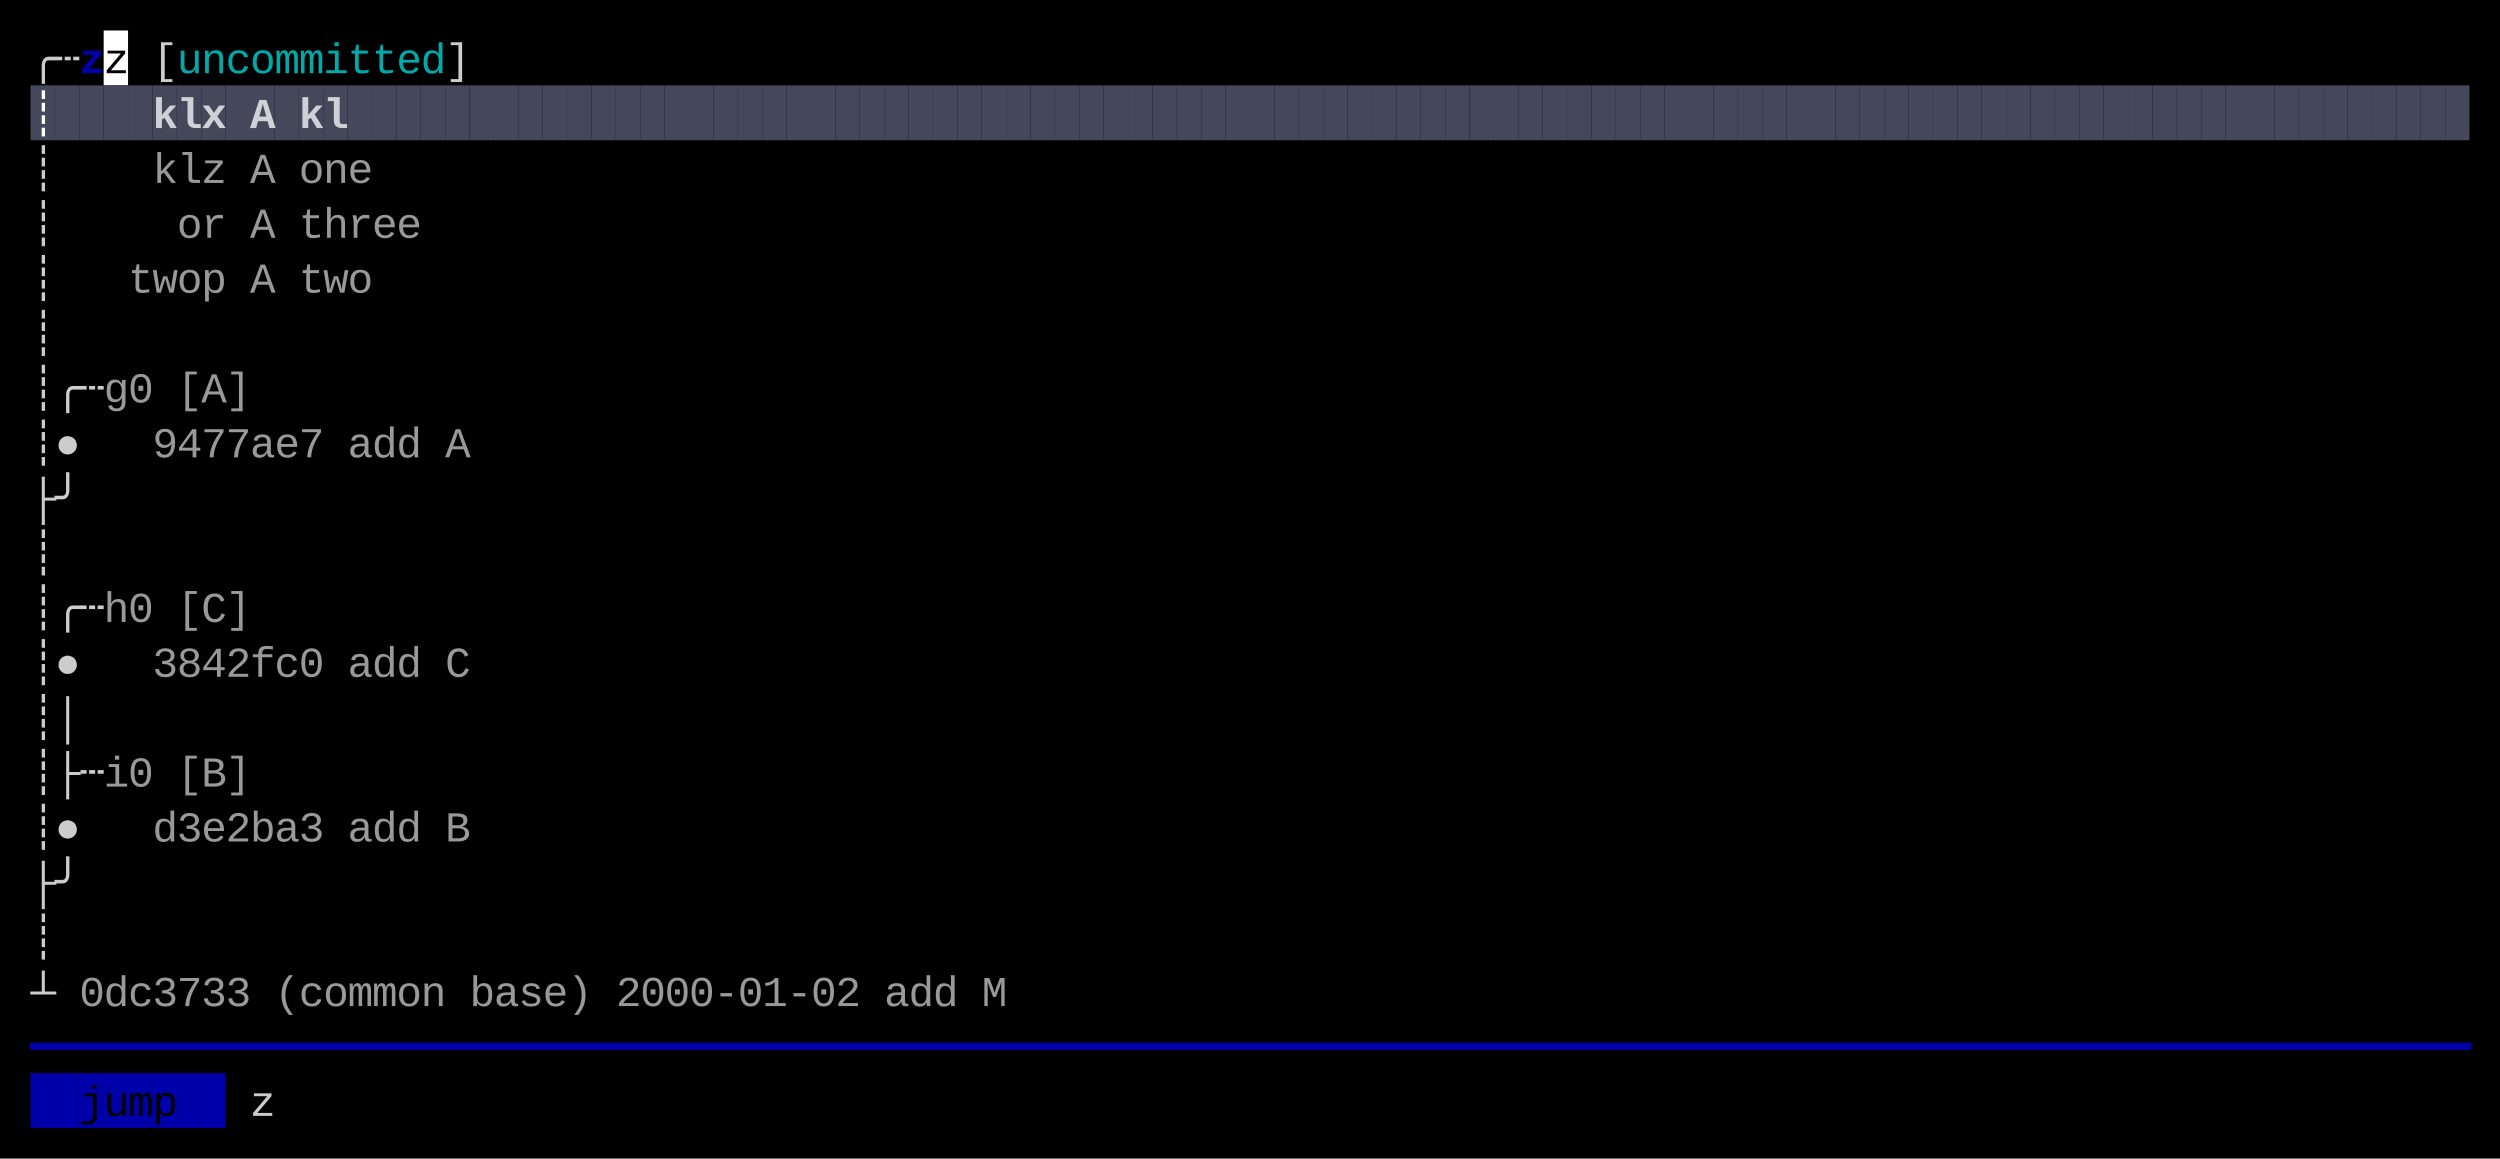
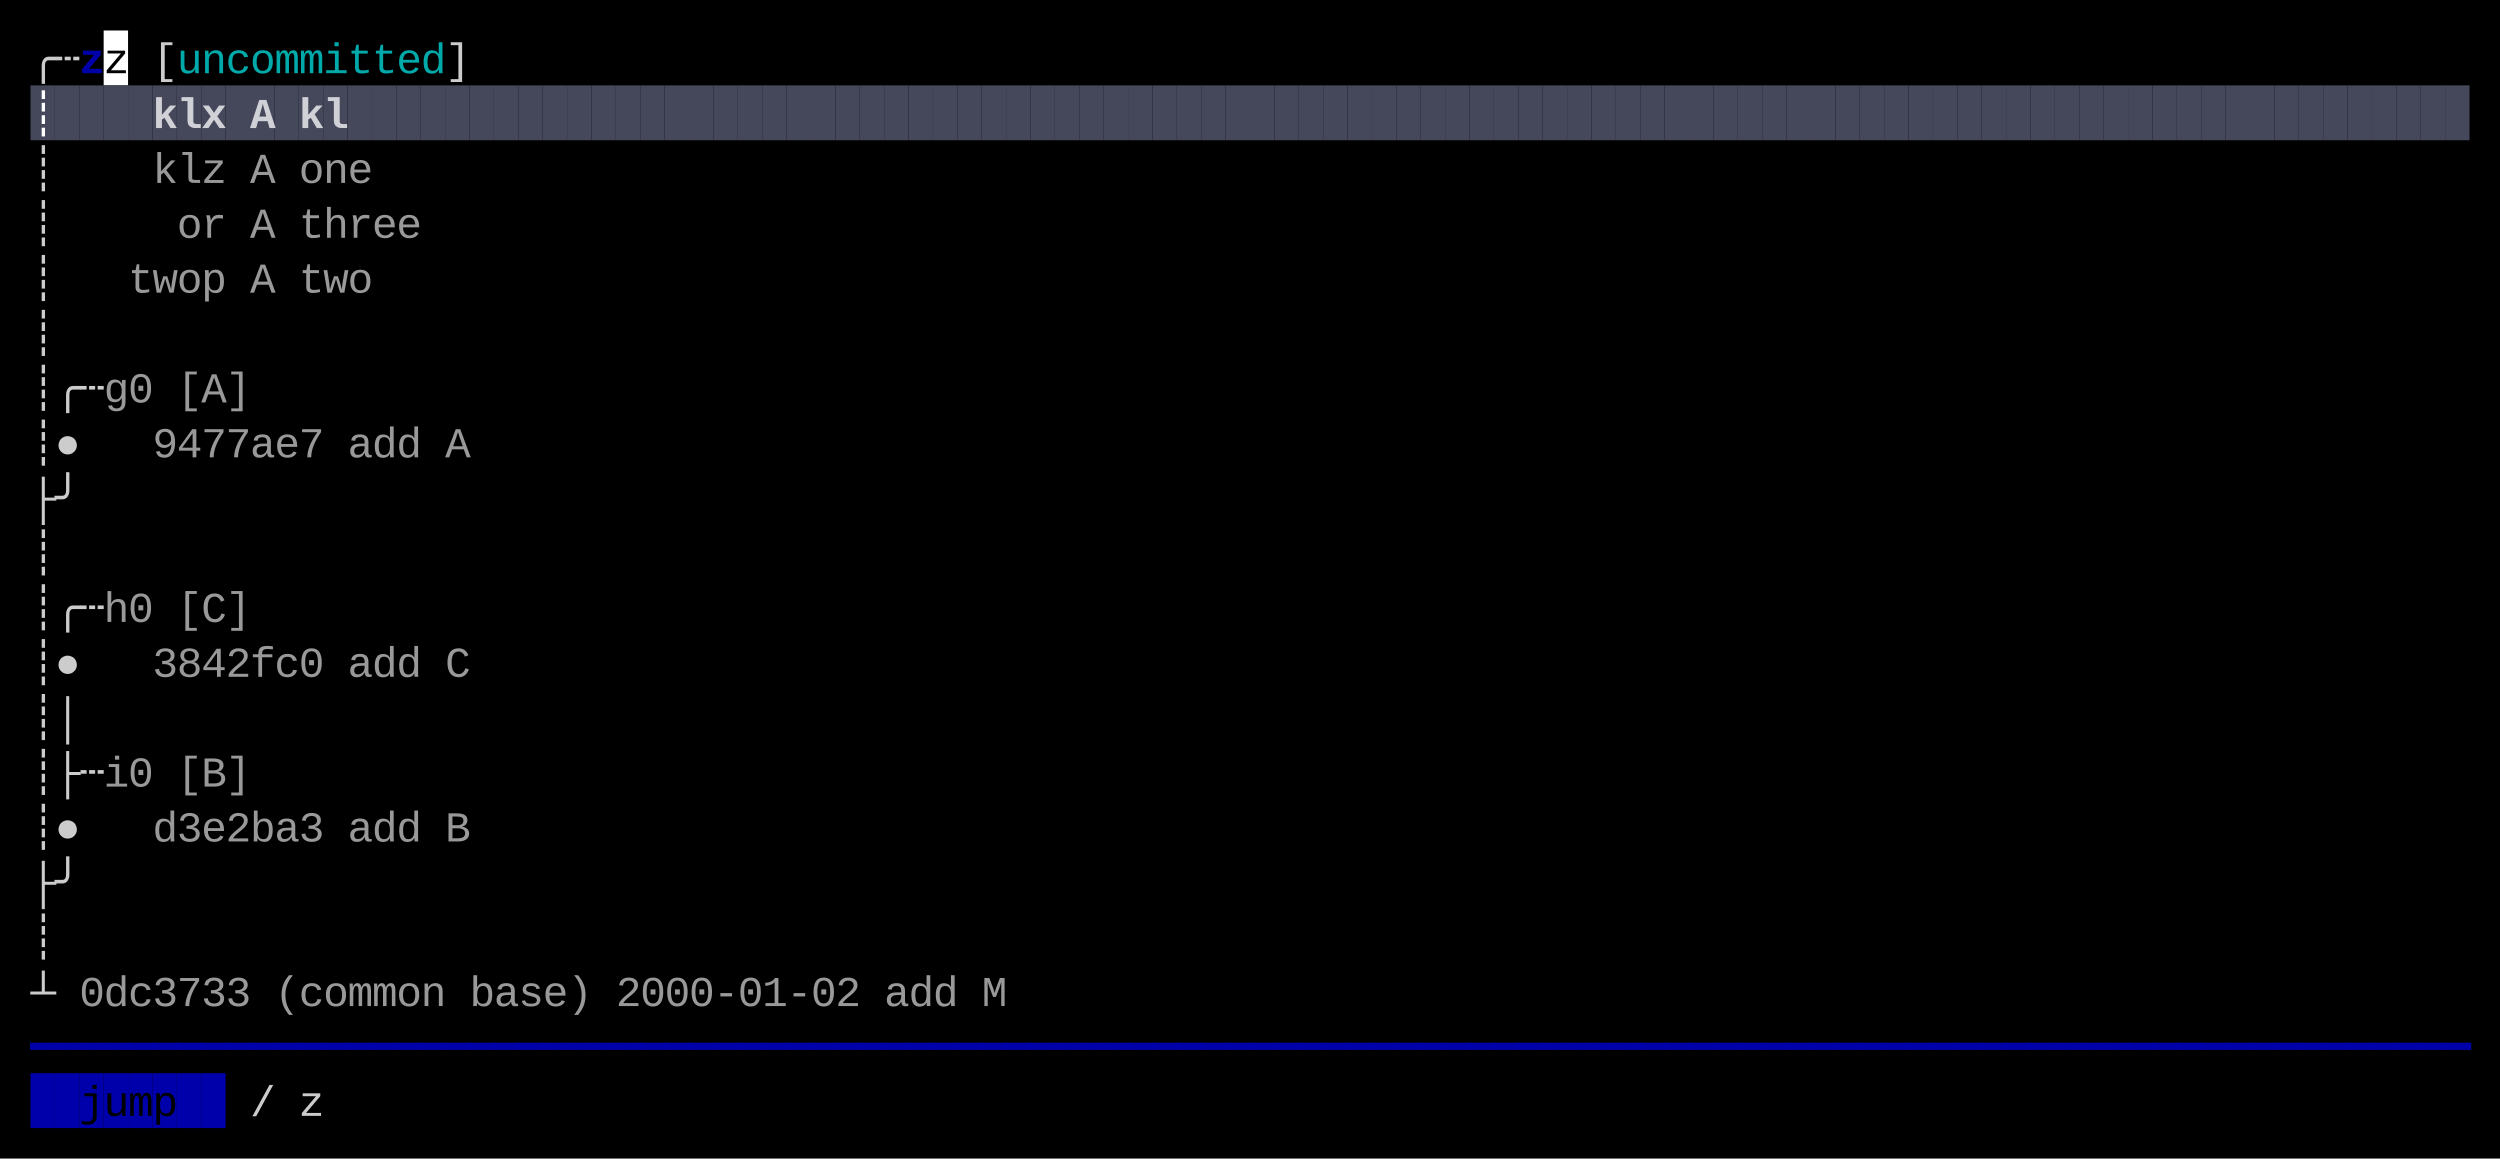
<svg xmlns="http://www.w3.org/2000/svg" width="820" height="380" viewBox="0 0 820 380">
  <rect x="0" y="0" width="820" height="380" fill="#000000" />
  <rect x="34" y="10" width="8" height="18" fill="#FFFFFF" />
  <rect x="10" y="28" width="8" height="18" fill="#45475A" />
  <rect x="18" y="28" width="8" height="18" fill="#45475A" />
  <rect x="26" y="28" width="8" height="18" fill="#45475A" />
  <rect x="34" y="28" width="8" height="18" fill="#45475A" />
  <rect x="42" y="28" width="8" height="18" fill="#45475A" />
  <rect x="50" y="28" width="8" height="18" fill="#45475A" />
  <rect x="58" y="28" width="8" height="18" fill="#45475A" />
  <rect x="66" y="28" width="8" height="18" fill="#45475A" />
  <rect x="74" y="28" width="8" height="18" fill="#45475A" />
  <rect x="82" y="28" width="8" height="18" fill="#45475A" />
  <rect x="90" y="28" width="8" height="18" fill="#45475A" />
  <rect x="98" y="28" width="8" height="18" fill="#45475A" />
  <rect x="106" y="28" width="8" height="18" fill="#45475A" />
  <rect x="114" y="28" width="8" height="18" fill="#45475A" />
  <rect x="122" y="28" width="8" height="18" fill="#45475A" />
  <rect x="130" y="28" width="8" height="18" fill="#45475A" />
  <rect x="138" y="28" width="8" height="18" fill="#45475A" />
  <rect x="146" y="28" width="8" height="18" fill="#45475A" />
  <rect x="154" y="28" width="8" height="18" fill="#45475A" />
  <rect x="162" y="28" width="8" height="18" fill="#45475A" />
  <rect x="170" y="28" width="8" height="18" fill="#45475A" />
  <rect x="178" y="28" width="8" height="18" fill="#45475A" />
  <rect x="186" y="28" width="8" height="18" fill="#45475A" />
  <rect x="194" y="28" width="8" height="18" fill="#45475A" />
  <rect x="202" y="28" width="8" height="18" fill="#45475A" />
  <rect x="210" y="28" width="8" height="18" fill="#45475A" />
  <rect x="218" y="28" width="8" height="18" fill="#45475A" />
  <rect x="226" y="28" width="8" height="18" fill="#45475A" />
  <rect x="234" y="28" width="8" height="18" fill="#45475A" />
  <rect x="242" y="28" width="8" height="18" fill="#45475A" />
  <rect x="250" y="28" width="8" height="18" fill="#45475A" />
  <rect x="258" y="28" width="8" height="18" fill="#45475A" />
  <rect x="266" y="28" width="8" height="18" fill="#45475A" />
  <rect x="274" y="28" width="8" height="18" fill="#45475A" />
  <rect x="282" y="28" width="8" height="18" fill="#45475A" />
  <rect x="290" y="28" width="8" height="18" fill="#45475A" />
  <rect x="298" y="28" width="8" height="18" fill="#45475A" />
  <rect x="306" y="28" width="8" height="18" fill="#45475A" />
  <rect x="314" y="28" width="8" height="18" fill="#45475A" />
  <rect x="322" y="28" width="8" height="18" fill="#45475A" />
  <rect x="330" y="28" width="8" height="18" fill="#45475A" />
  <rect x="338" y="28" width="8" height="18" fill="#45475A" />
  <rect x="346" y="28" width="8" height="18" fill="#45475A" />
  <rect x="354" y="28" width="8" height="18" fill="#45475A" />
  <rect x="362" y="28" width="8" height="18" fill="#45475A" />
  <rect x="370" y="28" width="8" height="18" fill="#45475A" />
  <rect x="378" y="28" width="8" height="18" fill="#45475A" />
  <rect x="386" y="28" width="8" height="18" fill="#45475A" />
  <rect x="394" y="28" width="8" height="18" fill="#45475A" />
  <rect x="402" y="28" width="8" height="18" fill="#45475A" />
  <rect x="410" y="28" width="8" height="18" fill="#45475A" />
  <rect x="418" y="28" width="8" height="18" fill="#45475A" />
  <rect x="426" y="28" width="8" height="18" fill="#45475A" />
  <rect x="434" y="28" width="8" height="18" fill="#45475A" />
  <rect x="442" y="28" width="8" height="18" fill="#45475A" />
  <rect x="450" y="28" width="8" height="18" fill="#45475A" />
  <rect x="458" y="28" width="8" height="18" fill="#45475A" />
  <rect x="466" y="28" width="8" height="18" fill="#45475A" />
  <rect x="474" y="28" width="8" height="18" fill="#45475A" />
  <rect x="482" y="28" width="8" height="18" fill="#45475A" />
  <rect x="490" y="28" width="8" height="18" fill="#45475A" />
  <rect x="498" y="28" width="8" height="18" fill="#45475A" />
  <rect x="506" y="28" width="8" height="18" fill="#45475A" />
  <rect x="514" y="28" width="8" height="18" fill="#45475A" />
  <rect x="522" y="28" width="8" height="18" fill="#45475A" />
  <rect x="530" y="28" width="8" height="18" fill="#45475A" />
  <rect x="538" y="28" width="8" height="18" fill="#45475A" />
  <rect x="546" y="28" width="8" height="18" fill="#45475A" />
  <rect x="554" y="28" width="8" height="18" fill="#45475A" />
  <rect x="562" y="28" width="8" height="18" fill="#45475A" />
  <rect x="570" y="28" width="8" height="18" fill="#45475A" />
  <rect x="578" y="28" width="8" height="18" fill="#45475A" />
  <rect x="586" y="28" width="8" height="18" fill="#45475A" />
  <rect x="594" y="28" width="8" height="18" fill="#45475A" />
  <rect x="602" y="28" width="8" height="18" fill="#45475A" />
  <rect x="610" y="28" width="8" height="18" fill="#45475A" />
  <rect x="618" y="28" width="8" height="18" fill="#45475A" />
  <rect x="626" y="28" width="8" height="18" fill="#45475A" />
  <rect x="634" y="28" width="8" height="18" fill="#45475A" />
  <rect x="642" y="28" width="8" height="18" fill="#45475A" />
  <rect x="650" y="28" width="8" height="18" fill="#45475A" />
  <rect x="658" y="28" width="8" height="18" fill="#45475A" />
  <rect x="666" y="28" width="8" height="18" fill="#45475A" />
  <rect x="674" y="28" width="8" height="18" fill="#45475A" />
  <rect x="682" y="28" width="8" height="18" fill="#45475A" />
  <rect x="690" y="28" width="8" height="18" fill="#45475A" />
  <rect x="698" y="28" width="8" height="18" fill="#45475A" />
  <rect x="706" y="28" width="8" height="18" fill="#45475A" />
  <rect x="714" y="28" width="8" height="18" fill="#45475A" />
  <rect x="722" y="28" width="8" height="18" fill="#45475A" />
  <rect x="730" y="28" width="8" height="18" fill="#45475A" />
  <rect x="738" y="28" width="8" height="18" fill="#45475A" />
  <rect x="746" y="28" width="8" height="18" fill="#45475A" />
  <rect x="754" y="28" width="8" height="18" fill="#45475A" />
  <rect x="762" y="28" width="8" height="18" fill="#45475A" />
  <rect x="770" y="28" width="8" height="18" fill="#45475A" />
  <rect x="778" y="28" width="8" height="18" fill="#45475A" />
  <rect x="786" y="28" width="8" height="18" fill="#45475A" />
  <rect x="794" y="28" width="8" height="18" fill="#45475A" />
  <rect x="802" y="28" width="8" height="18" fill="#45475A" />
  <rect x="10" y="352" width="8" height="18" fill="#0000AA" />
  <rect x="18" y="352" width="8" height="18" fill="#0000AA" />
  <rect x="26" y="352" width="8" height="18" fill="#0000AA" />
  <rect x="34" y="352" width="8" height="18" fill="#0000AA" />
  <rect x="42" y="352" width="8" height="18" fill="#0000AA" />
  <rect x="50" y="352" width="8" height="18" fill="#0000AA" />
  <rect x="58" y="352" width="8" height="18" fill="#0000AA" />
  <rect x="66" y="352" width="8" height="18" fill="#0000AA" />
  <text x="10" y="24" style="fill:#CCCCCC;" font-family="Menlo, Monaco, 'Courier New', monospace" font-size="14" xml:space="preserve">╭</text>
  <text x="18" y="24" style="fill:#CCCCCC;" font-family="Menlo, Monaco, 'Courier New', monospace" font-size="14" xml:space="preserve">┄</text>
  <text x="26" y="24" style="fill:#0000AA;font-weight:bold;" font-family="Menlo, Monaco, 'Courier New', monospace" font-size="14" xml:space="preserve">z</text>
  <text x="34" y="24" style="fill:#000000;" font-family="Menlo, Monaco, 'Courier New', monospace" font-size="14" xml:space="preserve">z</text>
  <text x="50" y="24" style="fill:#CCCCCC;" font-family="Menlo, Monaco, 'Courier New', monospace" font-size="14" xml:space="preserve">[</text>
  <text x="58" y="24" style="fill:#00AAAA;" font-family="Menlo, Monaco, 'Courier New', monospace" font-size="14" xml:space="preserve">u</text>
  <text x="66" y="24" style="fill:#00AAAA;" font-family="Menlo, Monaco, 'Courier New', monospace" font-size="14" xml:space="preserve">n</text>
  <text x="74" y="24" style="fill:#00AAAA;" font-family="Menlo, Monaco, 'Courier New', monospace" font-size="14" xml:space="preserve">c</text>
  <text x="82" y="24" style="fill:#00AAAA;" font-family="Menlo, Monaco, 'Courier New', monospace" font-size="14" xml:space="preserve">o</text>
  <text x="90" y="24" style="fill:#00AAAA;" font-family="Menlo, Monaco, 'Courier New', monospace" font-size="14" xml:space="preserve">m</text>
  <text x="98" y="24" style="fill:#00AAAA;" font-family="Menlo, Monaco, 'Courier New', monospace" font-size="14" xml:space="preserve">m</text>
  <text x="106" y="24" style="fill:#00AAAA;" font-family="Menlo, Monaco, 'Courier New', monospace" font-size="14" xml:space="preserve">i</text>
  <text x="114" y="24" style="fill:#00AAAA;" font-family="Menlo, Monaco, 'Courier New', monospace" font-size="14" xml:space="preserve">t</text>
  <text x="122" y="24" style="fill:#00AAAA;" font-family="Menlo, Monaco, 'Courier New', monospace" font-size="14" xml:space="preserve">t</text>
  <text x="130" y="24" style="fill:#00AAAA;" font-family="Menlo, Monaco, 'Courier New', monospace" font-size="14" xml:space="preserve">e</text>
  <text x="138" y="24" style="fill:#00AAAA;" font-family="Menlo, Monaco, 'Courier New', monospace" font-size="14" xml:space="preserve">d</text>
  <text x="146" y="24" style="fill:#CCCCCC;" font-family="Menlo, Monaco, 'Courier New', monospace" font-size="14" xml:space="preserve">]</text>
  <text x="10" y="42" style="fill:#FFFFFF;font-weight:bold;" font-family="Menlo, Monaco, 'Courier New', monospace" font-size="14" xml:space="preserve">┊</text>
  <text x="50" y="42" style="fill:#FFFFFF;font-weight:bold;opacity:0.75;" font-family="Menlo, Monaco, 'Courier New', monospace" font-size="14" xml:space="preserve">k</text>
  <text x="58" y="42" style="fill:#FFFFFF;font-weight:bold;opacity:0.75;" font-family="Menlo, Monaco, 'Courier New', monospace" font-size="14" xml:space="preserve">l</text>
  <text x="66" y="42" style="fill:#FFFFFF;font-weight:bold;opacity:0.75;" font-family="Menlo, Monaco, 'Courier New', monospace" font-size="14" xml:space="preserve">x</text>
  <text x="82" y="42" style="fill:#FFFFFF;font-weight:bold;opacity:0.75;" font-family="Menlo, Monaco, 'Courier New', monospace" font-size="14" xml:space="preserve">A</text>
  <text x="98" y="42" style="fill:#FFFFFF;font-weight:bold;opacity:0.75;" font-family="Menlo, Monaco, 'Courier New', monospace" font-size="14" xml:space="preserve">k</text>
  <text x="106" y="42" style="fill:#FFFFFF;font-weight:bold;opacity:0.75;" font-family="Menlo, Monaco, 'Courier New', monospace" font-size="14" xml:space="preserve">l</text>
  <text x="10" y="60" style="fill:#CCCCCC;" font-family="Menlo, Monaco, 'Courier New', monospace" font-size="14" xml:space="preserve">┊</text>
  <text x="50" y="60" style="fill:#CCCCCC;opacity:0.75;" font-family="Menlo, Monaco, 'Courier New', monospace" font-size="14" xml:space="preserve">k</text>
  <text x="58" y="60" style="fill:#CCCCCC;opacity:0.75;" font-family="Menlo, Monaco, 'Courier New', monospace" font-size="14" xml:space="preserve">l</text>
  <text x="66" y="60" style="fill:#CCCCCC;opacity:0.75;" font-family="Menlo, Monaco, 'Courier New', monospace" font-size="14" xml:space="preserve">z</text>
  <text x="82" y="60" style="fill:#CCCCCC;opacity:0.75;" font-family="Menlo, Monaco, 'Courier New', monospace" font-size="14" xml:space="preserve">A</text>
  <text x="98" y="60" style="fill:#CCCCCC;opacity:0.75;" font-family="Menlo, Monaco, 'Courier New', monospace" font-size="14" xml:space="preserve">o</text>
  <text x="106" y="60" style="fill:#CCCCCC;opacity:0.75;" font-family="Menlo, Monaco, 'Courier New', monospace" font-size="14" xml:space="preserve">n</text>
  <text x="114" y="60" style="fill:#CCCCCC;opacity:0.75;" font-family="Menlo, Monaco, 'Courier New', monospace" font-size="14" xml:space="preserve">e</text>
  <text x="10" y="78" style="fill:#CCCCCC;" font-family="Menlo, Monaco, 'Courier New', monospace" font-size="14" xml:space="preserve">┊</text>
  <text x="58" y="78" style="fill:#CCCCCC;opacity:0.75;" font-family="Menlo, Monaco, 'Courier New', monospace" font-size="14" xml:space="preserve">o</text>
  <text x="66" y="78" style="fill:#CCCCCC;opacity:0.75;" font-family="Menlo, Monaco, 'Courier New', monospace" font-size="14" xml:space="preserve">r</text>
  <text x="82" y="78" style="fill:#CCCCCC;opacity:0.75;" font-family="Menlo, Monaco, 'Courier New', monospace" font-size="14" xml:space="preserve">A</text>
  <text x="98" y="78" style="fill:#CCCCCC;opacity:0.75;" font-family="Menlo, Monaco, 'Courier New', monospace" font-size="14" xml:space="preserve">t</text>
  <text x="106" y="78" style="fill:#CCCCCC;opacity:0.75;" font-family="Menlo, Monaco, 'Courier New', monospace" font-size="14" xml:space="preserve">h</text>
  <text x="114" y="78" style="fill:#CCCCCC;opacity:0.75;" font-family="Menlo, Monaco, 'Courier New', monospace" font-size="14" xml:space="preserve">r</text>
  <text x="122" y="78" style="fill:#CCCCCC;opacity:0.75;" font-family="Menlo, Monaco, 'Courier New', monospace" font-size="14" xml:space="preserve">e</text>
  <text x="130" y="78" style="fill:#CCCCCC;opacity:0.75;" font-family="Menlo, Monaco, 'Courier New', monospace" font-size="14" xml:space="preserve">e</text>
  <text x="10" y="96" style="fill:#CCCCCC;" font-family="Menlo, Monaco, 'Courier New', monospace" font-size="14" xml:space="preserve">┊</text>
  <text x="42" y="96" style="fill:#CCCCCC;opacity:0.75;" font-family="Menlo, Monaco, 'Courier New', monospace" font-size="14" xml:space="preserve">t</text>
  <text x="50" y="96" style="fill:#CCCCCC;opacity:0.75;" font-family="Menlo, Monaco, 'Courier New', monospace" font-size="14" xml:space="preserve">w</text>
  <text x="58" y="96" style="fill:#CCCCCC;opacity:0.75;" font-family="Menlo, Monaco, 'Courier New', monospace" font-size="14" xml:space="preserve">o</text>
  <text x="66" y="96" style="fill:#CCCCCC;opacity:0.75;" font-family="Menlo, Monaco, 'Courier New', monospace" font-size="14" xml:space="preserve">p</text>
  <text x="82" y="96" style="fill:#CCCCCC;opacity:0.75;" font-family="Menlo, Monaco, 'Courier New', monospace" font-size="14" xml:space="preserve">A</text>
  <text x="98" y="96" style="fill:#CCCCCC;opacity:0.75;" font-family="Menlo, Monaco, 'Courier New', monospace" font-size="14" xml:space="preserve">t</text>
  <text x="106" y="96" style="fill:#CCCCCC;opacity:0.75;" font-family="Menlo, Monaco, 'Courier New', monospace" font-size="14" xml:space="preserve">w</text>
  <text x="114" y="96" style="fill:#CCCCCC;opacity:0.75;" font-family="Menlo, Monaco, 'Courier New', monospace" font-size="14" xml:space="preserve">o</text>
  <text x="10" y="114" style="fill:#CCCCCC;" font-family="Menlo, Monaco, 'Courier New', monospace" font-size="14" xml:space="preserve">┊</text>
  <text x="10" y="132" style="fill:#CCCCCC;" font-family="Menlo, Monaco, 'Courier New', monospace" font-size="14" xml:space="preserve">┊</text>
  <text x="18" y="132" style="fill:#CCCCCC;" font-family="Menlo, Monaco, 'Courier New', monospace" font-size="14" xml:space="preserve">╭</text>
  <text x="26" y="132" style="fill:#CCCCCC;" font-family="Menlo, Monaco, 'Courier New', monospace" font-size="14" xml:space="preserve">┄</text>
  <text x="34" y="132" style="fill:#CCCCCC;opacity:0.75;" font-family="Menlo, Monaco, 'Courier New', monospace" font-size="14" xml:space="preserve">g</text>
  <text x="42" y="132" style="fill:#CCCCCC;opacity:0.75;" font-family="Menlo, Monaco, 'Courier New', monospace" font-size="14" xml:space="preserve">0</text>
  <text x="58" y="132" style="fill:#CCCCCC;opacity:0.75;" font-family="Menlo, Monaco, 'Courier New', monospace" font-size="14" xml:space="preserve">[</text>
  <text x="66" y="132" style="fill:#CCCCCC;opacity:0.75;" font-family="Menlo, Monaco, 'Courier New', monospace" font-size="14" xml:space="preserve">A</text>
  <text x="74" y="132" style="fill:#CCCCCC;opacity:0.75;" font-family="Menlo, Monaco, 'Courier New', monospace" font-size="14" xml:space="preserve">]</text>
  <text x="10" y="150" style="fill:#CCCCCC;" font-family="Menlo, Monaco, 'Courier New', monospace" font-size="14" xml:space="preserve">┊</text>
  <text x="18" y="150" style="fill:#CCCCCC;" font-family="Menlo, Monaco, 'Courier New', monospace" font-size="14" xml:space="preserve">●</text>
  <text x="50" y="150" style="fill:#CCCCCC;opacity:0.75;" font-family="Menlo, Monaco, 'Courier New', monospace" font-size="14" xml:space="preserve">9</text>
  <text x="58" y="150" style="fill:#CCCCCC;opacity:0.75;" font-family="Menlo, Monaco, 'Courier New', monospace" font-size="14" xml:space="preserve">4</text>
  <text x="66" y="150" style="fill:#CCCCCC;opacity:0.75;" font-family="Menlo, Monaco, 'Courier New', monospace" font-size="14" xml:space="preserve">7</text>
  <text x="74" y="150" style="fill:#CCCCCC;opacity:0.75;" font-family="Menlo, Monaco, 'Courier New', monospace" font-size="14" xml:space="preserve">7</text>
  <text x="82" y="150" style="fill:#CCCCCC;opacity:0.75;" font-family="Menlo, Monaco, 'Courier New', monospace" font-size="14" xml:space="preserve">a</text>
  <text x="90" y="150" style="fill:#CCCCCC;opacity:0.75;" font-family="Menlo, Monaco, 'Courier New', monospace" font-size="14" xml:space="preserve">e</text>
  <text x="98" y="150" style="fill:#CCCCCC;opacity:0.75;" font-family="Menlo, Monaco, 'Courier New', monospace" font-size="14" xml:space="preserve">7</text>
  <text x="114" y="150" style="fill:#CCCCCC;opacity:0.75;" font-family="Menlo, Monaco, 'Courier New', monospace" font-size="14" xml:space="preserve">a</text>
  <text x="122" y="150" style="fill:#CCCCCC;opacity:0.75;" font-family="Menlo, Monaco, 'Courier New', monospace" font-size="14" xml:space="preserve">d</text>
  <text x="130" y="150" style="fill:#CCCCCC;opacity:0.75;" font-family="Menlo, Monaco, 'Courier New', monospace" font-size="14" xml:space="preserve">d</text>
  <text x="146" y="150" style="fill:#CCCCCC;opacity:0.75;" font-family="Menlo, Monaco, 'Courier New', monospace" font-size="14" xml:space="preserve">A</text>
  <text x="10" y="168" style="fill:#CCCCCC;" font-family="Menlo, Monaco, 'Courier New', monospace" font-size="14" xml:space="preserve">├</text>
  <text x="18" y="168" style="fill:#CCCCCC;" font-family="Menlo, Monaco, 'Courier New', monospace" font-size="14" xml:space="preserve">╯</text>
  <text x="10" y="186" style="fill:#CCCCCC;" font-family="Menlo, Monaco, 'Courier New', monospace" font-size="14" xml:space="preserve">┊</text>
  <text x="10" y="204" style="fill:#CCCCCC;" font-family="Menlo, Monaco, 'Courier New', monospace" font-size="14" xml:space="preserve">┊</text>
  <text x="18" y="204" style="fill:#CCCCCC;" font-family="Menlo, Monaco, 'Courier New', monospace" font-size="14" xml:space="preserve">╭</text>
  <text x="26" y="204" style="fill:#CCCCCC;" font-family="Menlo, Monaco, 'Courier New', monospace" font-size="14" xml:space="preserve">┄</text>
  <text x="34" y="204" style="fill:#CCCCCC;opacity:0.75;" font-family="Menlo, Monaco, 'Courier New', monospace" font-size="14" xml:space="preserve">h</text>
  <text x="42" y="204" style="fill:#CCCCCC;opacity:0.75;" font-family="Menlo, Monaco, 'Courier New', monospace" font-size="14" xml:space="preserve">0</text>
  <text x="58" y="204" style="fill:#CCCCCC;opacity:0.75;" font-family="Menlo, Monaco, 'Courier New', monospace" font-size="14" xml:space="preserve">[</text>
  <text x="66" y="204" style="fill:#CCCCCC;opacity:0.75;" font-family="Menlo, Monaco, 'Courier New', monospace" font-size="14" xml:space="preserve">C</text>
  <text x="74" y="204" style="fill:#CCCCCC;opacity:0.75;" font-family="Menlo, Monaco, 'Courier New', monospace" font-size="14" xml:space="preserve">]</text>
  <text x="10" y="222" style="fill:#CCCCCC;" font-family="Menlo, Monaco, 'Courier New', monospace" font-size="14" xml:space="preserve">┊</text>
  <text x="18" y="222" style="fill:#CCCCCC;" font-family="Menlo, Monaco, 'Courier New', monospace" font-size="14" xml:space="preserve">●</text>
  <text x="50" y="222" style="fill:#CCCCCC;opacity:0.75;" font-family="Menlo, Monaco, 'Courier New', monospace" font-size="14" xml:space="preserve">3</text>
  <text x="58" y="222" style="fill:#CCCCCC;opacity:0.75;" font-family="Menlo, Monaco, 'Courier New', monospace" font-size="14" xml:space="preserve">8</text>
  <text x="66" y="222" style="fill:#CCCCCC;opacity:0.75;" font-family="Menlo, Monaco, 'Courier New', monospace" font-size="14" xml:space="preserve">4</text>
  <text x="74" y="222" style="fill:#CCCCCC;opacity:0.75;" font-family="Menlo, Monaco, 'Courier New', monospace" font-size="14" xml:space="preserve">2</text>
  <text x="82" y="222" style="fill:#CCCCCC;opacity:0.75;" font-family="Menlo, Monaco, 'Courier New', monospace" font-size="14" xml:space="preserve">f</text>
  <text x="90" y="222" style="fill:#CCCCCC;opacity:0.75;" font-family="Menlo, Monaco, 'Courier New', monospace" font-size="14" xml:space="preserve">c</text>
  <text x="98" y="222" style="fill:#CCCCCC;opacity:0.75;" font-family="Menlo, Monaco, 'Courier New', monospace" font-size="14" xml:space="preserve">0</text>
  <text x="114" y="222" style="fill:#CCCCCC;opacity:0.75;" font-family="Menlo, Monaco, 'Courier New', monospace" font-size="14" xml:space="preserve">a</text>
  <text x="122" y="222" style="fill:#CCCCCC;opacity:0.75;" font-family="Menlo, Monaco, 'Courier New', monospace" font-size="14" xml:space="preserve">d</text>
  <text x="130" y="222" style="fill:#CCCCCC;opacity:0.75;" font-family="Menlo, Monaco, 'Courier New', monospace" font-size="14" xml:space="preserve">d</text>
  <text x="146" y="222" style="fill:#CCCCCC;opacity:0.75;" font-family="Menlo, Monaco, 'Courier New', monospace" font-size="14" xml:space="preserve">C</text>
  <text x="10" y="240" style="fill:#CCCCCC;" font-family="Menlo, Monaco, 'Courier New', monospace" font-size="14" xml:space="preserve">┊</text>
  <text x="18" y="240" style="fill:#CCCCCC;" font-family="Menlo, Monaco, 'Courier New', monospace" font-size="14" xml:space="preserve">│</text>
  <text x="10" y="258" style="fill:#CCCCCC;" font-family="Menlo, Monaco, 'Courier New', monospace" font-size="14" xml:space="preserve">┊</text>
  <text x="18" y="258" style="fill:#CCCCCC;" font-family="Menlo, Monaco, 'Courier New', monospace" font-size="14" xml:space="preserve">├</text>
  <text x="26" y="258" style="fill:#CCCCCC;" font-family="Menlo, Monaco, 'Courier New', monospace" font-size="14" xml:space="preserve">┄</text>
  <text x="34" y="258" style="fill:#CCCCCC;opacity:0.75;" font-family="Menlo, Monaco, 'Courier New', monospace" font-size="14" xml:space="preserve">i</text>
  <text x="42" y="258" style="fill:#CCCCCC;opacity:0.75;" font-family="Menlo, Monaco, 'Courier New', monospace" font-size="14" xml:space="preserve">0</text>
  <text x="58" y="258" style="fill:#CCCCCC;opacity:0.75;" font-family="Menlo, Monaco, 'Courier New', monospace" font-size="14" xml:space="preserve">[</text>
  <text x="66" y="258" style="fill:#CCCCCC;opacity:0.75;" font-family="Menlo, Monaco, 'Courier New', monospace" font-size="14" xml:space="preserve">B</text>
  <text x="74" y="258" style="fill:#CCCCCC;opacity:0.75;" font-family="Menlo, Monaco, 'Courier New', monospace" font-size="14" xml:space="preserve">]</text>
  <text x="10" y="276" style="fill:#CCCCCC;" font-family="Menlo, Monaco, 'Courier New', monospace" font-size="14" xml:space="preserve">┊</text>
  <text x="18" y="276" style="fill:#CCCCCC;" font-family="Menlo, Monaco, 'Courier New', monospace" font-size="14" xml:space="preserve">●</text>
  <text x="50" y="276" style="fill:#CCCCCC;opacity:0.75;" font-family="Menlo, Monaco, 'Courier New', monospace" font-size="14" xml:space="preserve">d</text>
  <text x="58" y="276" style="fill:#CCCCCC;opacity:0.75;" font-family="Menlo, Monaco, 'Courier New', monospace" font-size="14" xml:space="preserve">3</text>
  <text x="66" y="276" style="fill:#CCCCCC;opacity:0.75;" font-family="Menlo, Monaco, 'Courier New', monospace" font-size="14" xml:space="preserve">e</text>
  <text x="74" y="276" style="fill:#CCCCCC;opacity:0.75;" font-family="Menlo, Monaco, 'Courier New', monospace" font-size="14" xml:space="preserve">2</text>
  <text x="82" y="276" style="fill:#CCCCCC;opacity:0.75;" font-family="Menlo, Monaco, 'Courier New', monospace" font-size="14" xml:space="preserve">b</text>
  <text x="90" y="276" style="fill:#CCCCCC;opacity:0.75;" font-family="Menlo, Monaco, 'Courier New', monospace" font-size="14" xml:space="preserve">a</text>
  <text x="98" y="276" style="fill:#CCCCCC;opacity:0.75;" font-family="Menlo, Monaco, 'Courier New', monospace" font-size="14" xml:space="preserve">3</text>
  <text x="114" y="276" style="fill:#CCCCCC;opacity:0.75;" font-family="Menlo, Monaco, 'Courier New', monospace" font-size="14" xml:space="preserve">a</text>
  <text x="122" y="276" style="fill:#CCCCCC;opacity:0.75;" font-family="Menlo, Monaco, 'Courier New', monospace" font-size="14" xml:space="preserve">d</text>
  <text x="130" y="276" style="fill:#CCCCCC;opacity:0.75;" font-family="Menlo, Monaco, 'Courier New', monospace" font-size="14" xml:space="preserve">d</text>
  <text x="146" y="276" style="fill:#CCCCCC;opacity:0.75;" font-family="Menlo, Monaco, 'Courier New', monospace" font-size="14" xml:space="preserve">B</text>
  <text x="10" y="294" style="fill:#CCCCCC;" font-family="Menlo, Monaco, 'Courier New', monospace" font-size="14" xml:space="preserve">├</text>
  <text x="18" y="294" style="fill:#CCCCCC;" font-family="Menlo, Monaco, 'Courier New', monospace" font-size="14" xml:space="preserve">╯</text>
  <text x="10" y="312" style="fill:#CCCCCC;" font-family="Menlo, Monaco, 'Courier New', monospace" font-size="14" xml:space="preserve">┊</text>
  <text x="10" y="330" style="fill:#CCCCCC;" font-family="Menlo, Monaco, 'Courier New', monospace" font-size="14" xml:space="preserve">┴</text>
  <text x="26" y="330" style="fill:#CCCCCC;opacity:0.75;" font-family="Menlo, Monaco, 'Courier New', monospace" font-size="14" xml:space="preserve">0</text>
  <text x="34" y="330" style="fill:#CCCCCC;opacity:0.75;" font-family="Menlo, Monaco, 'Courier New', monospace" font-size="14" xml:space="preserve">d</text>
  <text x="42" y="330" style="fill:#CCCCCC;opacity:0.75;" font-family="Menlo, Monaco, 'Courier New', monospace" font-size="14" xml:space="preserve">c</text>
  <text x="50" y="330" style="fill:#CCCCCC;opacity:0.75;" font-family="Menlo, Monaco, 'Courier New', monospace" font-size="14" xml:space="preserve">3</text>
  <text x="58" y="330" style="fill:#CCCCCC;opacity:0.75;" font-family="Menlo, Monaco, 'Courier New', monospace" font-size="14" xml:space="preserve">7</text>
  <text x="66" y="330" style="fill:#CCCCCC;opacity:0.75;" font-family="Menlo, Monaco, 'Courier New', monospace" font-size="14" xml:space="preserve">3</text>
  <text x="74" y="330" style="fill:#CCCCCC;opacity:0.75;" font-family="Menlo, Monaco, 'Courier New', monospace" font-size="14" xml:space="preserve">3</text>
  <text x="90" y="330" style="fill:#CCCCCC;opacity:0.75;" font-family="Menlo, Monaco, 'Courier New', monospace" font-size="14" xml:space="preserve">(</text>
  <text x="98" y="330" style="fill:#CCCCCC;opacity:0.75;" font-family="Menlo, Monaco, 'Courier New', monospace" font-size="14" xml:space="preserve">c</text>
  <text x="106" y="330" style="fill:#CCCCCC;opacity:0.75;" font-family="Menlo, Monaco, 'Courier New', monospace" font-size="14" xml:space="preserve">o</text>
  <text x="114" y="330" style="fill:#CCCCCC;opacity:0.75;" font-family="Menlo, Monaco, 'Courier New', monospace" font-size="14" xml:space="preserve">m</text>
  <text x="122" y="330" style="fill:#CCCCCC;opacity:0.75;" font-family="Menlo, Monaco, 'Courier New', monospace" font-size="14" xml:space="preserve">m</text>
  <text x="130" y="330" style="fill:#CCCCCC;opacity:0.75;" font-family="Menlo, Monaco, 'Courier New', monospace" font-size="14" xml:space="preserve">o</text>
  <text x="138" y="330" style="fill:#CCCCCC;opacity:0.75;" font-family="Menlo, Monaco, 'Courier New', monospace" font-size="14" xml:space="preserve">n</text>
  <text x="154" y="330" style="fill:#CCCCCC;opacity:0.75;" font-family="Menlo, Monaco, 'Courier New', monospace" font-size="14" xml:space="preserve">b</text>
  <text x="162" y="330" style="fill:#CCCCCC;opacity:0.75;" font-family="Menlo, Monaco, 'Courier New', monospace" font-size="14" xml:space="preserve">a</text>
  <text x="170" y="330" style="fill:#CCCCCC;opacity:0.75;" font-family="Menlo, Monaco, 'Courier New', monospace" font-size="14" xml:space="preserve">s</text>
  <text x="178" y="330" style="fill:#CCCCCC;opacity:0.75;" font-family="Menlo, Monaco, 'Courier New', monospace" font-size="14" xml:space="preserve">e</text>
  <text x="186" y="330" style="fill:#CCCCCC;opacity:0.75;" font-family="Menlo, Monaco, 'Courier New', monospace" font-size="14" xml:space="preserve">)</text>
  <text x="202" y="330" style="fill:#CCCCCC;opacity:0.75;" font-family="Menlo, Monaco, 'Courier New', monospace" font-size="14" xml:space="preserve">2</text>
  <text x="210" y="330" style="fill:#CCCCCC;opacity:0.75;" font-family="Menlo, Monaco, 'Courier New', monospace" font-size="14" xml:space="preserve">0</text>
  <text x="218" y="330" style="fill:#CCCCCC;opacity:0.75;" font-family="Menlo, Monaco, 'Courier New', monospace" font-size="14" xml:space="preserve">0</text>
  <text x="226" y="330" style="fill:#CCCCCC;opacity:0.75;" font-family="Menlo, Monaco, 'Courier New', monospace" font-size="14" xml:space="preserve">0</text>
  <text x="234" y="330" style="fill:#CCCCCC;opacity:0.75;" font-family="Menlo, Monaco, 'Courier New', monospace" font-size="14" xml:space="preserve">-</text>
  <text x="242" y="330" style="fill:#CCCCCC;opacity:0.75;" font-family="Menlo, Monaco, 'Courier New', monospace" font-size="14" xml:space="preserve">0</text>
  <text x="250" y="330" style="fill:#CCCCCC;opacity:0.75;" font-family="Menlo, Monaco, 'Courier New', monospace" font-size="14" xml:space="preserve">1</text>
  <text x="258" y="330" style="fill:#CCCCCC;opacity:0.75;" font-family="Menlo, Monaco, 'Courier New', monospace" font-size="14" xml:space="preserve">-</text>
  <text x="266" y="330" style="fill:#CCCCCC;opacity:0.75;" font-family="Menlo, Monaco, 'Courier New', monospace" font-size="14" xml:space="preserve">0</text>
  <text x="274" y="330" style="fill:#CCCCCC;opacity:0.75;" font-family="Menlo, Monaco, 'Courier New', monospace" font-size="14" xml:space="preserve">2</text>
  <text x="290" y="330" style="fill:#CCCCCC;opacity:0.75;" font-family="Menlo, Monaco, 'Courier New', monospace" font-size="14" xml:space="preserve">a</text>
  <text x="298" y="330" style="fill:#CCCCCC;opacity:0.75;" font-family="Menlo, Monaco, 'Courier New', monospace" font-size="14" xml:space="preserve">d</text>
  <text x="306" y="330" style="fill:#CCCCCC;opacity:0.75;" font-family="Menlo, Monaco, 'Courier New', monospace" font-size="14" xml:space="preserve">d</text>
  <text x="322" y="330" style="fill:#CCCCCC;opacity:0.75;" font-family="Menlo, Monaco, 'Courier New', monospace" font-size="14" xml:space="preserve">M</text>
  <text x="10" y="348" style="fill:#0000AA;" font-family="Menlo, Monaco, 'Courier New', monospace" font-size="14" xml:space="preserve">━</text>
  <text x="18" y="348" style="fill:#0000AA;" font-family="Menlo, Monaco, 'Courier New', monospace" font-size="14" xml:space="preserve">━</text>
  <text x="26" y="348" style="fill:#0000AA;" font-family="Menlo, Monaco, 'Courier New', monospace" font-size="14" xml:space="preserve">━</text>
  <text x="34" y="348" style="fill:#0000AA;" font-family="Menlo, Monaco, 'Courier New', monospace" font-size="14" xml:space="preserve">━</text>
  <text x="42" y="348" style="fill:#0000AA;" font-family="Menlo, Monaco, 'Courier New', monospace" font-size="14" xml:space="preserve">━</text>
  <text x="50" y="348" style="fill:#0000AA;" font-family="Menlo, Monaco, 'Courier New', monospace" font-size="14" xml:space="preserve">━</text>
  <text x="58" y="348" style="fill:#0000AA;" font-family="Menlo, Monaco, 'Courier New', monospace" font-size="14" xml:space="preserve">━</text>
  <text x="66" y="348" style="fill:#0000AA;" font-family="Menlo, Monaco, 'Courier New', monospace" font-size="14" xml:space="preserve">━</text>
  <text x="74" y="348" style="fill:#0000AA;" font-family="Menlo, Monaco, 'Courier New', monospace" font-size="14" xml:space="preserve">━</text>
  <text x="82" y="348" style="fill:#0000AA;" font-family="Menlo, Monaco, 'Courier New', monospace" font-size="14" xml:space="preserve">━</text>
  <text x="90" y="348" style="fill:#0000AA;" font-family="Menlo, Monaco, 'Courier New', monospace" font-size="14" xml:space="preserve">━</text>
  <text x="98" y="348" style="fill:#0000AA;" font-family="Menlo, Monaco, 'Courier New', monospace" font-size="14" xml:space="preserve">━</text>
  <text x="106" y="348" style="fill:#0000AA;" font-family="Menlo, Monaco, 'Courier New', monospace" font-size="14" xml:space="preserve">━</text>
  <text x="114" y="348" style="fill:#0000AA;" font-family="Menlo, Monaco, 'Courier New', monospace" font-size="14" xml:space="preserve">━</text>
  <text x="122" y="348" style="fill:#0000AA;" font-family="Menlo, Monaco, 'Courier New', monospace" font-size="14" xml:space="preserve">━</text>
  <text x="130" y="348" style="fill:#0000AA;" font-family="Menlo, Monaco, 'Courier New', monospace" font-size="14" xml:space="preserve">━</text>
  <text x="138" y="348" style="fill:#0000AA;" font-family="Menlo, Monaco, 'Courier New', monospace" font-size="14" xml:space="preserve">━</text>
  <text x="146" y="348" style="fill:#0000AA;" font-family="Menlo, Monaco, 'Courier New', monospace" font-size="14" xml:space="preserve">━</text>
  <text x="154" y="348" style="fill:#0000AA;" font-family="Menlo, Monaco, 'Courier New', monospace" font-size="14" xml:space="preserve">━</text>
  <text x="162" y="348" style="fill:#0000AA;" font-family="Menlo, Monaco, 'Courier New', monospace" font-size="14" xml:space="preserve">━</text>
  <text x="170" y="348" style="fill:#0000AA;" font-family="Menlo, Monaco, 'Courier New', monospace" font-size="14" xml:space="preserve">━</text>
  <text x="178" y="348" style="fill:#0000AA;" font-family="Menlo, Monaco, 'Courier New', monospace" font-size="14" xml:space="preserve">━</text>
  <text x="186" y="348" style="fill:#0000AA;" font-family="Menlo, Monaco, 'Courier New', monospace" font-size="14" xml:space="preserve">━</text>
  <text x="194" y="348" style="fill:#0000AA;" font-family="Menlo, Monaco, 'Courier New', monospace" font-size="14" xml:space="preserve">━</text>
  <text x="202" y="348" style="fill:#0000AA;" font-family="Menlo, Monaco, 'Courier New', monospace" font-size="14" xml:space="preserve">━</text>
  <text x="210" y="348" style="fill:#0000AA;" font-family="Menlo, Monaco, 'Courier New', monospace" font-size="14" xml:space="preserve">━</text>
  <text x="218" y="348" style="fill:#0000AA;" font-family="Menlo, Monaco, 'Courier New', monospace" font-size="14" xml:space="preserve">━</text>
  <text x="226" y="348" style="fill:#0000AA;" font-family="Menlo, Monaco, 'Courier New', monospace" font-size="14" xml:space="preserve">━</text>
  <text x="234" y="348" style="fill:#0000AA;" font-family="Menlo, Monaco, 'Courier New', monospace" font-size="14" xml:space="preserve">━</text>
  <text x="242" y="348" style="fill:#0000AA;" font-family="Menlo, Monaco, 'Courier New', monospace" font-size="14" xml:space="preserve">━</text>
  <text x="250" y="348" style="fill:#0000AA;" font-family="Menlo, Monaco, 'Courier New', monospace" font-size="14" xml:space="preserve">━</text>
  <text x="258" y="348" style="fill:#0000AA;" font-family="Menlo, Monaco, 'Courier New', monospace" font-size="14" xml:space="preserve">━</text>
  <text x="266" y="348" style="fill:#0000AA;" font-family="Menlo, Monaco, 'Courier New', monospace" font-size="14" xml:space="preserve">━</text>
  <text x="274" y="348" style="fill:#0000AA;" font-family="Menlo, Monaco, 'Courier New', monospace" font-size="14" xml:space="preserve">━</text>
  <text x="282" y="348" style="fill:#0000AA;" font-family="Menlo, Monaco, 'Courier New', monospace" font-size="14" xml:space="preserve">━</text>
  <text x="290" y="348" style="fill:#0000AA;" font-family="Menlo, Monaco, 'Courier New', monospace" font-size="14" xml:space="preserve">━</text>
  <text x="298" y="348" style="fill:#0000AA;" font-family="Menlo, Monaco, 'Courier New', monospace" font-size="14" xml:space="preserve">━</text>
  <text x="306" y="348" style="fill:#0000AA;" font-family="Menlo, Monaco, 'Courier New', monospace" font-size="14" xml:space="preserve">━</text>
  <text x="314" y="348" style="fill:#0000AA;" font-family="Menlo, Monaco, 'Courier New', monospace" font-size="14" xml:space="preserve">━</text>
  <text x="322" y="348" style="fill:#0000AA;" font-family="Menlo, Monaco, 'Courier New', monospace" font-size="14" xml:space="preserve">━</text>
  <text x="330" y="348" style="fill:#0000AA;" font-family="Menlo, Monaco, 'Courier New', monospace" font-size="14" xml:space="preserve">━</text>
  <text x="338" y="348" style="fill:#0000AA;" font-family="Menlo, Monaco, 'Courier New', monospace" font-size="14" xml:space="preserve">━</text>
  <text x="346" y="348" style="fill:#0000AA;" font-family="Menlo, Monaco, 'Courier New', monospace" font-size="14" xml:space="preserve">━</text>
  <text x="354" y="348" style="fill:#0000AA;" font-family="Menlo, Monaco, 'Courier New', monospace" font-size="14" xml:space="preserve">━</text>
  <text x="362" y="348" style="fill:#0000AA;" font-family="Menlo, Monaco, 'Courier New', monospace" font-size="14" xml:space="preserve">━</text>
  <text x="370" y="348" style="fill:#0000AA;" font-family="Menlo, Monaco, 'Courier New', monospace" font-size="14" xml:space="preserve">━</text>
  <text x="378" y="348" style="fill:#0000AA;" font-family="Menlo, Monaco, 'Courier New', monospace" font-size="14" xml:space="preserve">━</text>
  <text x="386" y="348" style="fill:#0000AA;" font-family="Menlo, Monaco, 'Courier New', monospace" font-size="14" xml:space="preserve">━</text>
  <text x="394" y="348" style="fill:#0000AA;" font-family="Menlo, Monaco, 'Courier New', monospace" font-size="14" xml:space="preserve">━</text>
  <text x="402" y="348" style="fill:#0000AA;" font-family="Menlo, Monaco, 'Courier New', monospace" font-size="14" xml:space="preserve">━</text>
  <text x="410" y="348" style="fill:#0000AA;" font-family="Menlo, Monaco, 'Courier New', monospace" font-size="14" xml:space="preserve">━</text>
  <text x="418" y="348" style="fill:#0000AA;" font-family="Menlo, Monaco, 'Courier New', monospace" font-size="14" xml:space="preserve">━</text>
  <text x="426" y="348" style="fill:#0000AA;" font-family="Menlo, Monaco, 'Courier New', monospace" font-size="14" xml:space="preserve">━</text>
  <text x="434" y="348" style="fill:#0000AA;" font-family="Menlo, Monaco, 'Courier New', monospace" font-size="14" xml:space="preserve">━</text>
  <text x="442" y="348" style="fill:#0000AA;" font-family="Menlo, Monaco, 'Courier New', monospace" font-size="14" xml:space="preserve">━</text>
  <text x="450" y="348" style="fill:#0000AA;" font-family="Menlo, Monaco, 'Courier New', monospace" font-size="14" xml:space="preserve">━</text>
  <text x="458" y="348" style="fill:#0000AA;" font-family="Menlo, Monaco, 'Courier New', monospace" font-size="14" xml:space="preserve">━</text>
  <text x="466" y="348" style="fill:#0000AA;" font-family="Menlo, Monaco, 'Courier New', monospace" font-size="14" xml:space="preserve">━</text>
  <text x="474" y="348" style="fill:#0000AA;" font-family="Menlo, Monaco, 'Courier New', monospace" font-size="14" xml:space="preserve">━</text>
  <text x="482" y="348" style="fill:#0000AA;" font-family="Menlo, Monaco, 'Courier New', monospace" font-size="14" xml:space="preserve">━</text>
  <text x="490" y="348" style="fill:#0000AA;" font-family="Menlo, Monaco, 'Courier New', monospace" font-size="14" xml:space="preserve">━</text>
  <text x="498" y="348" style="fill:#0000AA;" font-family="Menlo, Monaco, 'Courier New', monospace" font-size="14" xml:space="preserve">━</text>
  <text x="506" y="348" style="fill:#0000AA;" font-family="Menlo, Monaco, 'Courier New', monospace" font-size="14" xml:space="preserve">━</text>
  <text x="514" y="348" style="fill:#0000AA;" font-family="Menlo, Monaco, 'Courier New', monospace" font-size="14" xml:space="preserve">━</text>
  <text x="522" y="348" style="fill:#0000AA;" font-family="Menlo, Monaco, 'Courier New', monospace" font-size="14" xml:space="preserve">━</text>
  <text x="530" y="348" style="fill:#0000AA;" font-family="Menlo, Monaco, 'Courier New', monospace" font-size="14" xml:space="preserve">━</text>
  <text x="538" y="348" style="fill:#0000AA;" font-family="Menlo, Monaco, 'Courier New', monospace" font-size="14" xml:space="preserve">━</text>
  <text x="546" y="348" style="fill:#0000AA;" font-family="Menlo, Monaco, 'Courier New', monospace" font-size="14" xml:space="preserve">━</text>
  <text x="554" y="348" style="fill:#0000AA;" font-family="Menlo, Monaco, 'Courier New', monospace" font-size="14" xml:space="preserve">━</text>
  <text x="562" y="348" style="fill:#0000AA;" font-family="Menlo, Monaco, 'Courier New', monospace" font-size="14" xml:space="preserve">━</text>
  <text x="570" y="348" style="fill:#0000AA;" font-family="Menlo, Monaco, 'Courier New', monospace" font-size="14" xml:space="preserve">━</text>
  <text x="578" y="348" style="fill:#0000AA;" font-family="Menlo, Monaco, 'Courier New', monospace" font-size="14" xml:space="preserve">━</text>
  <text x="586" y="348" style="fill:#0000AA;" font-family="Menlo, Monaco, 'Courier New', monospace" font-size="14" xml:space="preserve">━</text>
  <text x="594" y="348" style="fill:#0000AA;" font-family="Menlo, Monaco, 'Courier New', monospace" font-size="14" xml:space="preserve">━</text>
  <text x="602" y="348" style="fill:#0000AA;" font-family="Menlo, Monaco, 'Courier New', monospace" font-size="14" xml:space="preserve">━</text>
  <text x="610" y="348" style="fill:#0000AA;" font-family="Menlo, Monaco, 'Courier New', monospace" font-size="14" xml:space="preserve">━</text>
  <text x="618" y="348" style="fill:#0000AA;" font-family="Menlo, Monaco, 'Courier New', monospace" font-size="14" xml:space="preserve">━</text>
  <text x="626" y="348" style="fill:#0000AA;" font-family="Menlo, Monaco, 'Courier New', monospace" font-size="14" xml:space="preserve">━</text>
  <text x="634" y="348" style="fill:#0000AA;" font-family="Menlo, Monaco, 'Courier New', monospace" font-size="14" xml:space="preserve">━</text>
  <text x="642" y="348" style="fill:#0000AA;" font-family="Menlo, Monaco, 'Courier New', monospace" font-size="14" xml:space="preserve">━</text>
  <text x="650" y="348" style="fill:#0000AA;" font-family="Menlo, Monaco, 'Courier New', monospace" font-size="14" xml:space="preserve">━</text>
  <text x="658" y="348" style="fill:#0000AA;" font-family="Menlo, Monaco, 'Courier New', monospace" font-size="14" xml:space="preserve">━</text>
  <text x="666" y="348" style="fill:#0000AA;" font-family="Menlo, Monaco, 'Courier New', monospace" font-size="14" xml:space="preserve">━</text>
  <text x="674" y="348" style="fill:#0000AA;" font-family="Menlo, Monaco, 'Courier New', monospace" font-size="14" xml:space="preserve">━</text>
  <text x="682" y="348" style="fill:#0000AA;" font-family="Menlo, Monaco, 'Courier New', monospace" font-size="14" xml:space="preserve">━</text>
  <text x="690" y="348" style="fill:#0000AA;" font-family="Menlo, Monaco, 'Courier New', monospace" font-size="14" xml:space="preserve">━</text>
  <text x="698" y="348" style="fill:#0000AA;" font-family="Menlo, Monaco, 'Courier New', monospace" font-size="14" xml:space="preserve">━</text>
  <text x="706" y="348" style="fill:#0000AA;" font-family="Menlo, Monaco, 'Courier New', monospace" font-size="14" xml:space="preserve">━</text>
  <text x="714" y="348" style="fill:#0000AA;" font-family="Menlo, Monaco, 'Courier New', monospace" font-size="14" xml:space="preserve">━</text>
  <text x="722" y="348" style="fill:#0000AA;" font-family="Menlo, Monaco, 'Courier New', monospace" font-size="14" xml:space="preserve">━</text>
  <text x="730" y="348" style="fill:#0000AA;" font-family="Menlo, Monaco, 'Courier New', monospace" font-size="14" xml:space="preserve">━</text>
  <text x="738" y="348" style="fill:#0000AA;" font-family="Menlo, Monaco, 'Courier New', monospace" font-size="14" xml:space="preserve">━</text>
  <text x="746" y="348" style="fill:#0000AA;" font-family="Menlo, Monaco, 'Courier New', monospace" font-size="14" xml:space="preserve">━</text>
  <text x="754" y="348" style="fill:#0000AA;" font-family="Menlo, Monaco, 'Courier New', monospace" font-size="14" xml:space="preserve">━</text>
  <text x="762" y="348" style="fill:#0000AA;" font-family="Menlo, Monaco, 'Courier New', monospace" font-size="14" xml:space="preserve">━</text>
  <text x="770" y="348" style="fill:#0000AA;" font-family="Menlo, Monaco, 'Courier New', monospace" font-size="14" xml:space="preserve">━</text>
  <text x="778" y="348" style="fill:#0000AA;" font-family="Menlo, Monaco, 'Courier New', monospace" font-size="14" xml:space="preserve">━</text>
  <text x="786" y="348" style="fill:#0000AA;" font-family="Menlo, Monaco, 'Courier New', monospace" font-size="14" xml:space="preserve">━</text>
  <text x="794" y="348" style="fill:#0000AA;" font-family="Menlo, Monaco, 'Courier New', monospace" font-size="14" xml:space="preserve">━</text>
  <text x="802" y="348" style="fill:#0000AA;" font-family="Menlo, Monaco, 'Courier New', monospace" font-size="14" xml:space="preserve">━</text>
  <text x="26" y="366" style="fill:#000000;" font-family="Menlo, Monaco, 'Courier New', monospace" font-size="14" xml:space="preserve">j</text>
  <text x="34" y="366" style="fill:#000000;" font-family="Menlo, Monaco, 'Courier New', monospace" font-size="14" xml:space="preserve">u</text>
  <text x="42" y="366" style="fill:#000000;" font-family="Menlo, Monaco, 'Courier New', monospace" font-size="14" xml:space="preserve">m</text>
  <text x="50" y="366" style="fill:#000000;" font-family="Menlo, Monaco, 'Courier New', monospace" font-size="14" xml:space="preserve">p</text>
-   <text x="82" y="366" style="fill:#CCCCCC;" font-family="Menlo, Monaco, 'Courier New', monospace" font-size="14" xml:space="preserve">z</text>
+   <text x="82" y="366" style="fill:#CCCCCC;" font-family="Menlo, Monaco, 'Courier New', monospace" font-size="14" xml:space="preserve">/</text>
+   <text x="98" y="366" style="fill:#CCCCCC;" font-family="Menlo, Monaco, 'Courier New', monospace" font-size="14" xml:space="preserve">z</text>
</svg>
